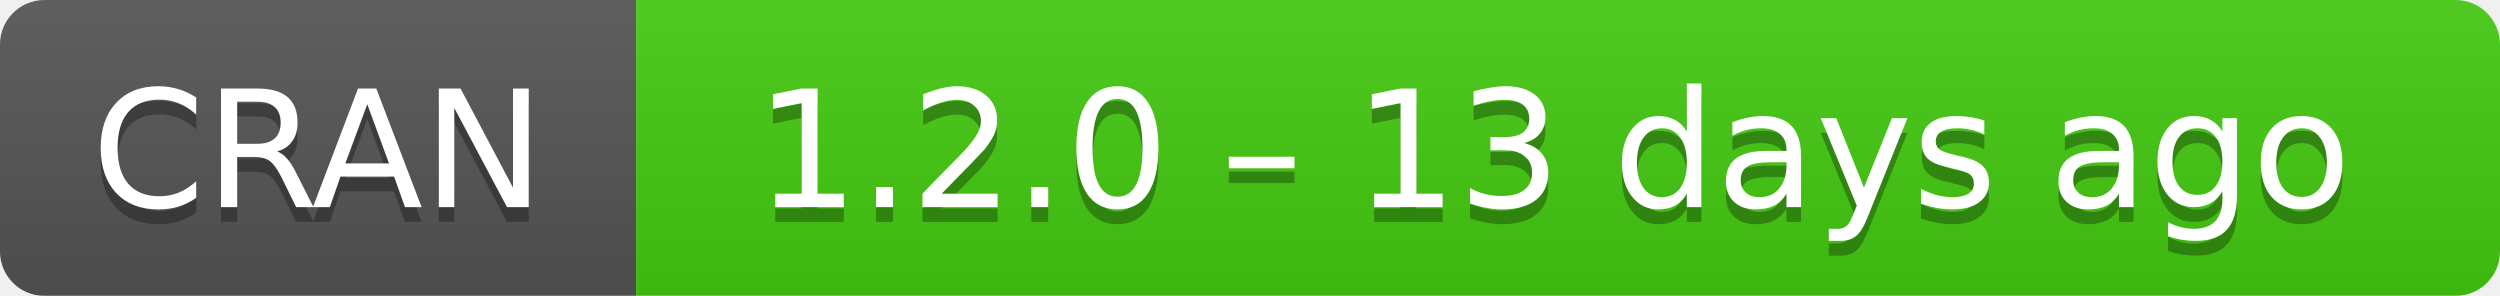
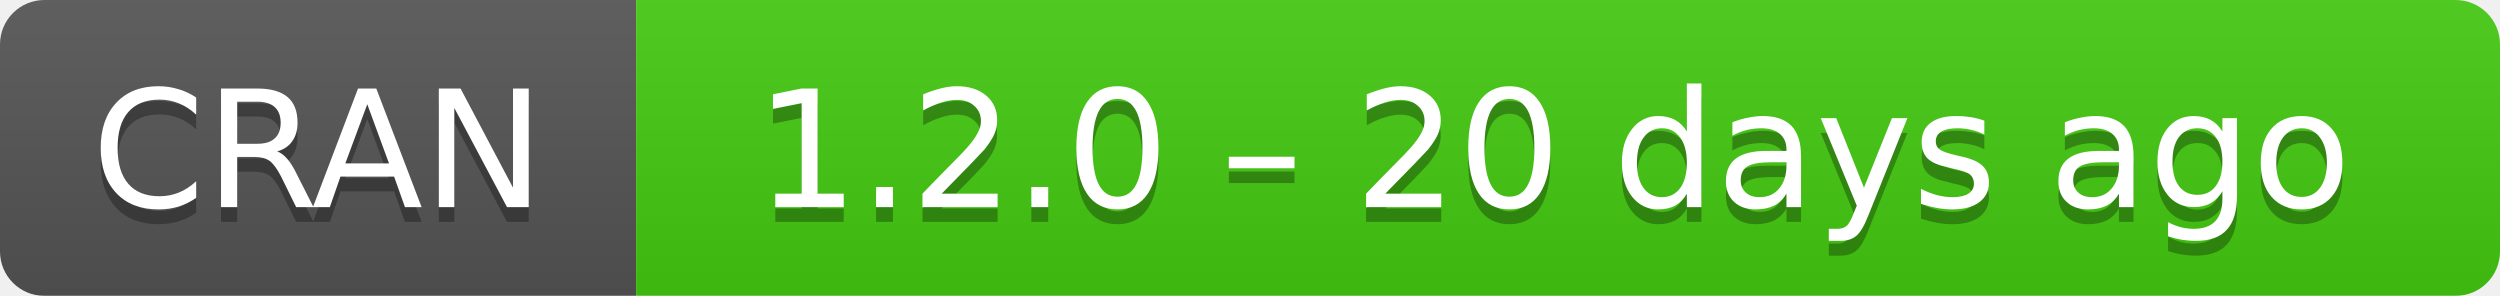
- <svg xmlns="http://www.w3.org/2000/svg" width="169" height="20" aria-label="CRAN 1.2.0 – 13 days ago">
+ <svg xmlns="http://www.w3.org/2000/svg" width="169" height="20" aria-label="CRAN 1.2.0 – 20 days ago">
  <linearGradient id="b" x2="0" y2="100%">
    <stop offset="0" stop-color="#bbb" stop-opacity=".1" />
    <stop offset="1" stop-opacity=".1" />
  </linearGradient>
  <mask id="a">
    <rect width="169" height="20" rx="3" fill="#fff" />
  </mask>
  <g mask="url(#a)">
    <path fill="#555" d="M0 0h43v20H0z" />
    <path fill="#4c1" d="M43 0h147v20H43z" />
    <path fill="url(#b)" d="M0 0h169v20H0z" />
  </g>
  <g fill="#fff" text-anchor="middle" font-family="DejaVu Sans,Verdana,Geneva,sans-serif" font-size="11">
    <text x="21.5" y="15" fill="#010101" fill-opacity=".3">
      CRAN
    </text>
    <text x="21.5" y="14">
      CRAN
    </text>
    <text x="105" y="15" fill="#010101" fill-opacity=".3">
-       1.2.0 – 13 days ago
+       1.2.0 – 20 days ago
    </text>
    <text x="105" y="14">
-       1.2.0 – 13 days ago
+       1.2.0 – 20 days ago
    </text>
  </g>
</svg>
